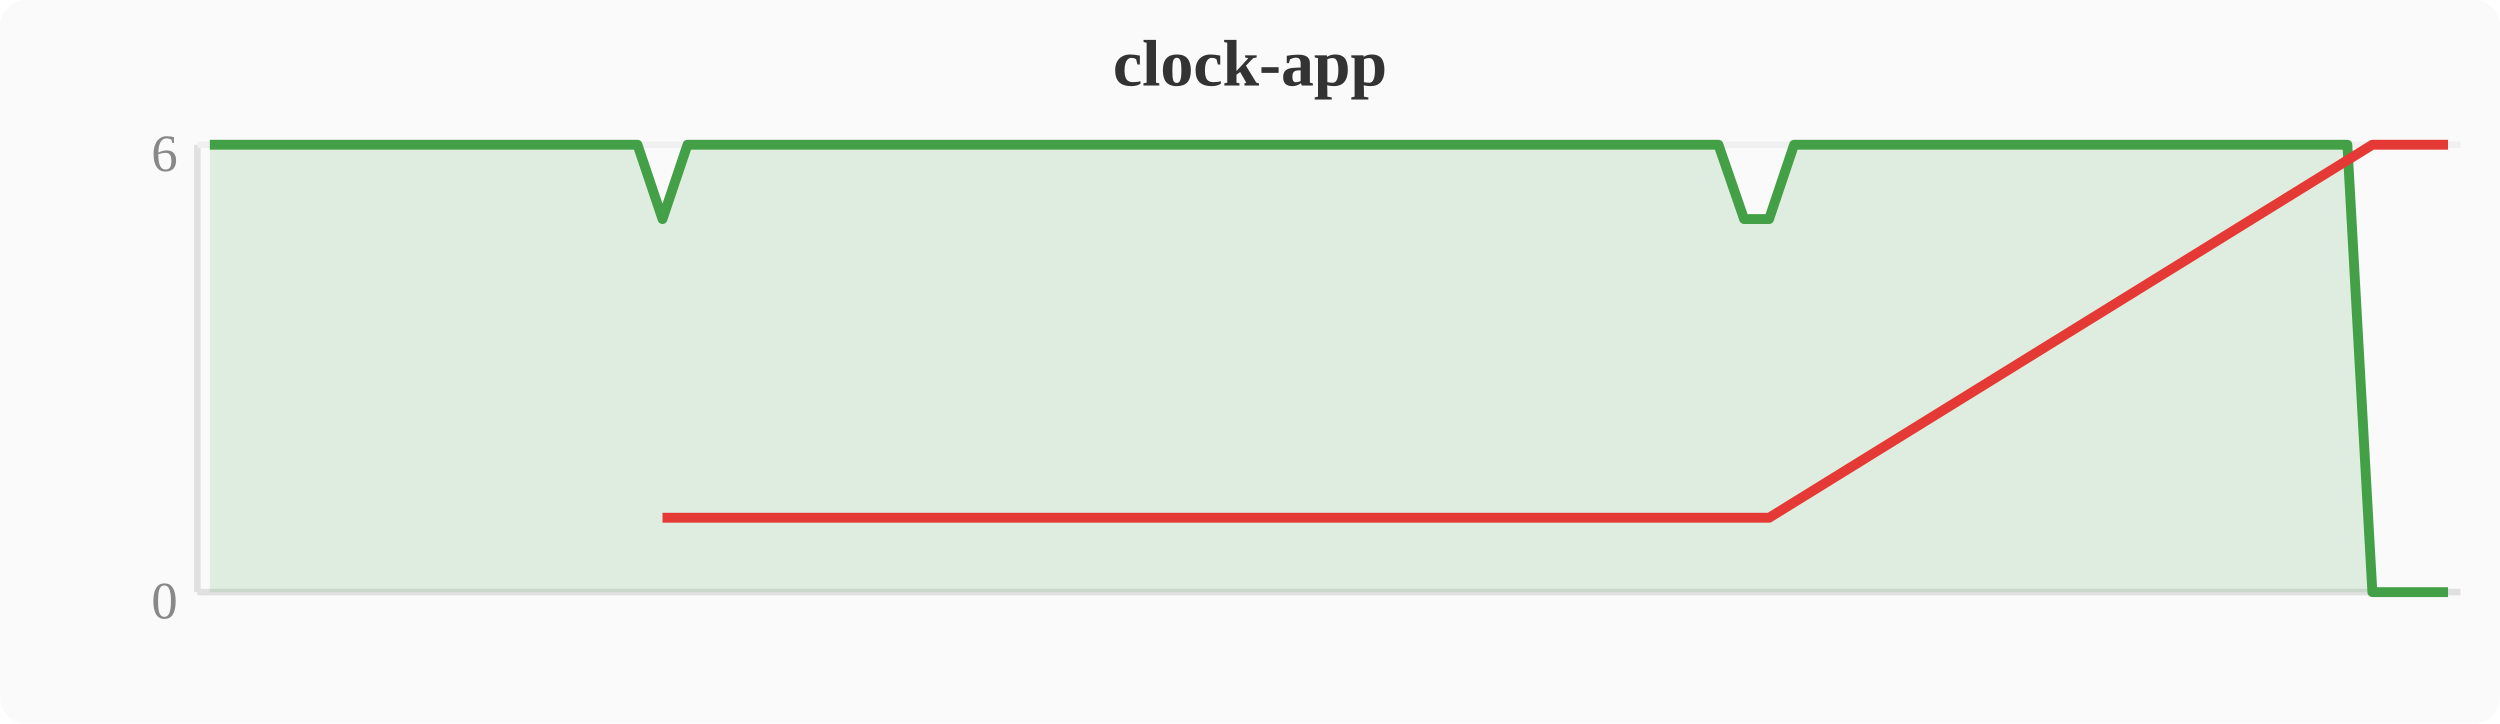
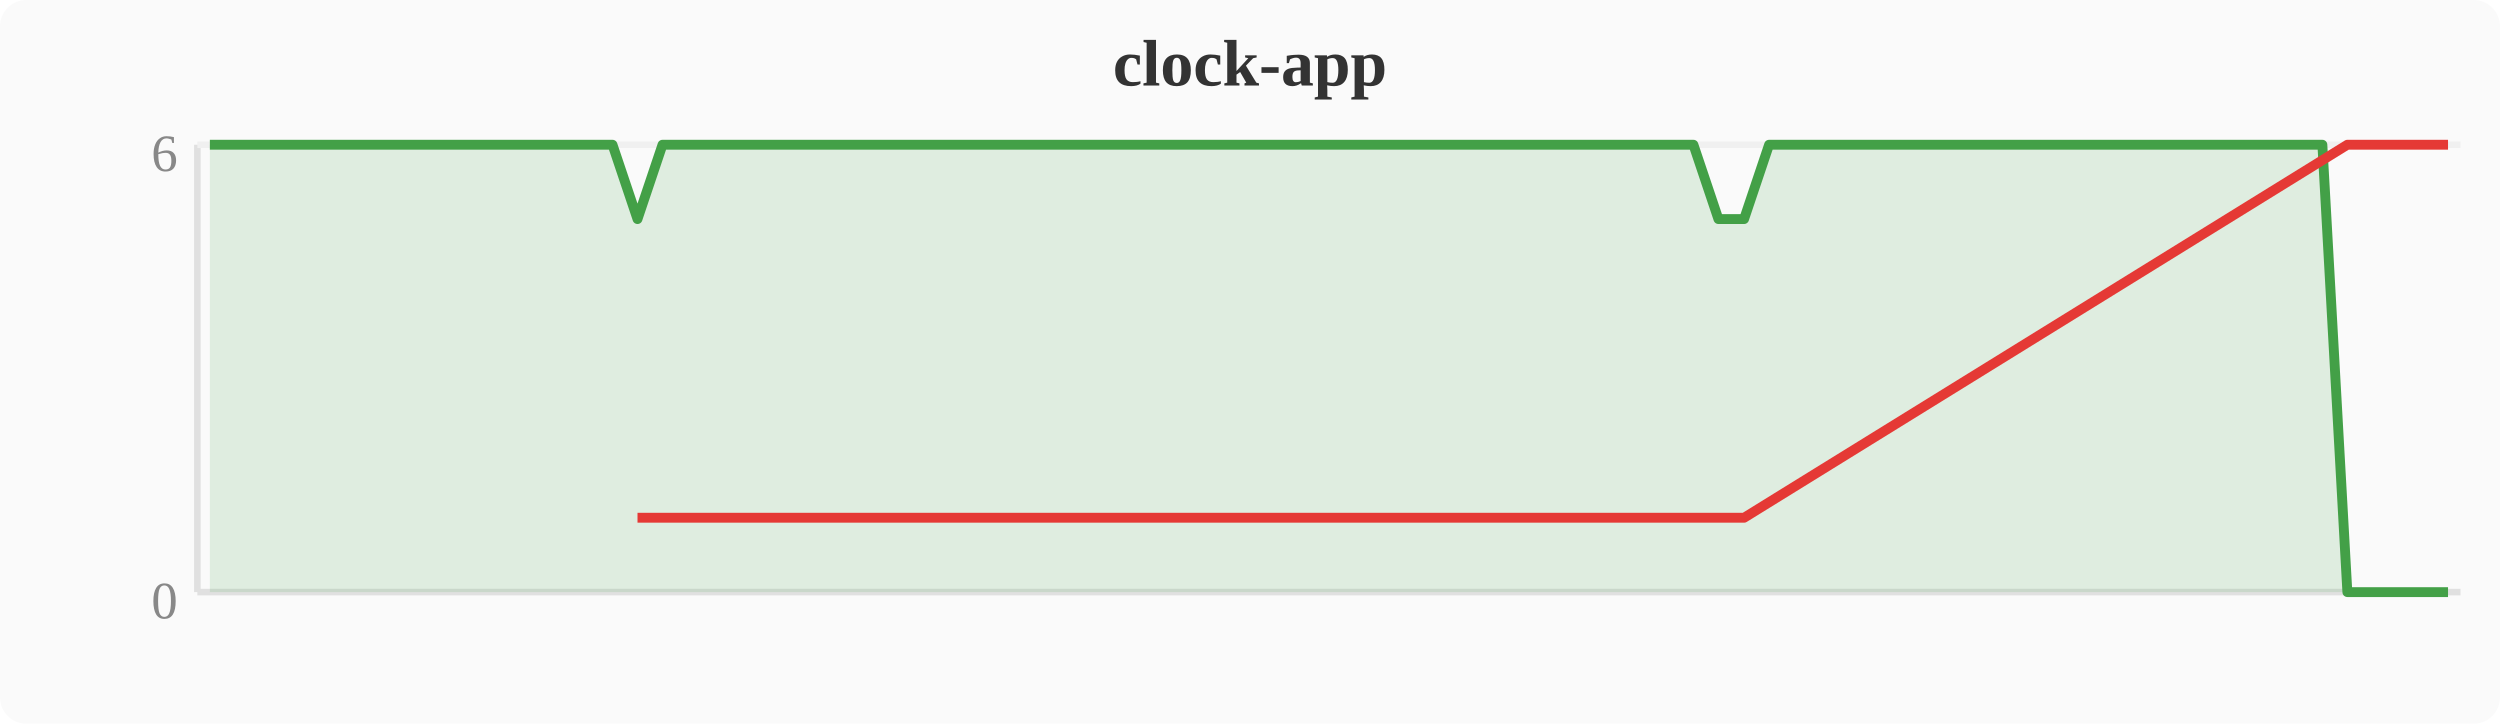
<svg xmlns="http://www.w3.org/2000/svg" width="380" height="110" viewBox="0 0 380 110">
  <rect width="380" height="110" fill="#fafafa" rx="4" />
  <text x="190" y="13" text-anchor="middle" font-size="10" font-weight="bold" fill="#333">clock-app</text>
  <line x1="30" y1="22" x2="30" y2="90" stroke="#e0e0e0" stroke-width="1" />
  <line x1="30" y1="90" x2="374" y2="90" stroke="#e0e0e0" stroke-width="1" />
  <line x1="30" y1="22" x2="374" y2="22" stroke="#f0f0f0" stroke-width="1" />
  <text x="27" y="94" text-anchor="end" font-size="8" fill="#888">0</text>
  <text x="27" y="26" text-anchor="end" font-size="8" fill="#888">6</text>
-   <polygon points="31.9,22.0 35.7,22.0 39.6,22.0 43.4,22.0 47.2,22.0 51.0,22.0 54.8,22.0 58.7,22.0 62.5,22.0 66.3,22.0 70.1,22.0 74.0,22.0 77.8,22.0 81.6,22.0 85.4,22.0 89.2,22.0 93.1,22.0 96.9,22.0 100.7,33.3 104.5,22.0 108.4,22.0 112.2,22.0 116.0,22.0 119.8,22.0 123.6,22.0 127.5,22.0 131.3,22.0 135.1,22.0 138.9,22.0 142.8,22.0 146.6,22.0 150.4,22.0 154.2,22.0 158.0,22.0 161.9,22.0 165.7,22.0 169.5,22.0 173.3,22.0 177.2,22.0 181.0,22.0 184.8,22.0 188.6,22.0 192.4,22.0 196.3,22.0 200.1,22.0 203.9,22.0 207.7,22.0 211.6,22.0 215.4,22.0 219.2,22.0 223.0,22.0 226.8,22.0 230.7,22.0 234.5,22.0 238.3,22.0 242.1,22.0 246.0,22.0 249.8,22.0 253.6,22.0 257.4,22.0 261.2,22.0 265.1,33.3 268.9,33.3 272.7,22.0 276.5,22.0 280.4,22.0 284.2,22.0 288.0,22.0 291.8,22.0 295.6,22.0 299.5,22.0 303.3,22.0 307.1,22.0 310.9,22.0 314.8,22.0 318.6,22.0 322.4,22.0 326.2,22.0 330.0,22.0 333.9,22.0 337.7,22.0 341.5,22.0 345.3,22.0 349.2,22.0 353.0,22.0 356.8,22.0 360.6,90.0 364.4,90.0 368.3,90.0 372.1,90.0 372.1,90 31.9,90" fill="#43a047" opacity="0.15" />
-   <polyline points="31.9,22.0 35.7,22.0 39.6,22.0 43.4,22.0 47.2,22.0 51.0,22.0 54.8,22.0 58.7,22.0 62.5,22.0 66.3,22.0 70.1,22.0 74.0,22.0 77.8,22.0 81.6,22.0 85.4,22.0 89.2,22.0 93.1,22.0 96.9,22.0 100.7,33.3 104.5,22.0 108.4,22.0 112.2,22.0 116.0,22.0 119.8,22.0 123.6,22.0 127.5,22.0 131.3,22.0 135.1,22.0 138.9,22.0 142.8,22.0 146.6,22.0 150.4,22.0 154.2,22.0 158.0,22.0 161.9,22.0 165.7,22.0 169.5,22.0 173.3,22.0 177.2,22.0 181.0,22.0 184.8,22.0 188.6,22.0 192.4,22.0 196.3,22.0 200.1,22.0 203.9,22.0 207.7,22.0 211.6,22.0 215.4,22.0 219.2,22.0 223.0,22.0 226.8,22.0 230.7,22.0 234.5,22.0 238.3,22.0 242.1,22.0 246.0,22.0 249.8,22.0 253.6,22.0 257.4,22.0 261.2,22.0 265.1,33.3 268.9,33.3 272.7,22.0 276.5,22.0 280.4,22.0 284.2,22.0 288.0,22.0 291.8,22.0 295.6,22.0 299.5,22.0 303.3,22.0 307.1,22.0 310.9,22.0 314.8,22.0 318.6,22.0 322.4,22.0 326.2,22.0 330.0,22.0 333.9,22.0 337.7,22.0 341.5,22.0 345.3,22.0 349.2,22.0 353.0,22.0 356.8,22.0 360.6,90.0 364.4,90.0 368.3,90.0 372.1,90.0" fill="none" stroke="#43a047" stroke-width="1.5" stroke-linejoin="round" />
-   <polyline points="100.7,78.7 265.1,78.7 268.9,78.7 360.6,22.0 364.4,22.0 368.3,22.0 372.1,22.0" fill="none" stroke="#e53935" stroke-width="1.5" stroke-linejoin="round" />
+   <polygon points="31.9,22.0 35.7,22.0 39.6,22.0 43.4,22.0 47.2,22.0 51.0,22.0 54.8,22.0 58.7,22.0 62.5,22.0 66.3,22.0 70.1,22.0 74.0,22.0 77.8,22.0 81.6,22.0 85.4,22.0 89.2,22.0 93.1,22.0 96.9,33.3 100.7,22.0 104.5,22.0 108.4,22.0 112.2,22.0 116.0,22.0 119.8,22.0 123.6,22.0 127.5,22.0 131.3,22.0 135.1,22.0 138.9,22.0 142.8,22.0 146.6,22.0 150.4,22.0 154.2,22.0 158.0,22.0 161.9,22.0 165.7,22.0 169.5,22.0 173.3,22.0 177.2,22.0 181.0,22.0 184.8,22.0 188.6,22.0 192.4,22.0 196.3,22.0 200.1,22.0 203.9,22.0 207.7,22.0 211.6,22.0 215.4,22.0 219.2,22.0 223.0,22.0 226.8,22.0 230.7,22.0 234.5,22.0 238.3,22.0 242.1,22.0 246.0,22.0 249.8,22.0 253.6,22.0 257.4,22.0 261.2,33.3 265.1,33.3 268.9,22.0 272.7,22.0 276.5,22.0 280.4,22.0 284.2,22.0 288.0,22.0 291.8,22.0 295.6,22.0 299.5,22.0 303.3,22.0 307.1,22.0 310.9,22.0 314.8,22.0 318.6,22.0 322.4,22.0 326.2,22.0 330.0,22.0 333.9,22.0 337.7,22.0 341.5,22.0 345.3,22.0 349.2,22.0 353.0,22.0 356.8,90.0 360.6,90.0 364.4,90.0 368.3,90.0 372.1,90.0 372.1,90 31.9,90" fill="#43a047" opacity="0.15" />
+   <polyline points="31.9,22.0 35.7,22.0 39.6,22.0 43.4,22.0 47.2,22.0 51.0,22.0 54.8,22.0 58.7,22.0 62.5,22.0 66.3,22.0 70.1,22.0 74.0,22.0 77.8,22.0 81.6,22.0 85.4,22.0 89.2,22.0 93.1,22.0 96.9,33.3 100.7,22.0 104.5,22.0 108.4,22.0 112.2,22.0 116.0,22.0 119.8,22.0 123.6,22.0 127.5,22.0 131.3,22.0 135.1,22.0 138.9,22.0 142.8,22.0 146.6,22.0 150.4,22.0 154.2,22.0 158.0,22.0 161.9,22.0 165.7,22.0 169.5,22.0 173.3,22.0 177.2,22.0 181.0,22.0 184.8,22.0 188.6,22.0 192.4,22.0 196.3,22.0 200.1,22.0 203.9,22.0 207.7,22.0 211.6,22.0 215.4,22.0 219.2,22.0 223.0,22.0 226.8,22.0 230.7,22.0 234.5,22.0 238.3,22.0 242.1,22.0 246.0,22.0 249.8,22.0 253.6,22.0 257.4,22.0 261.2,33.3 265.1,33.3 268.9,22.0 272.7,22.0 276.5,22.0 280.4,22.0 284.2,22.0 288.0,22.0 291.8,22.0 295.6,22.0 299.5,22.0 303.3,22.0 307.1,22.0 310.9,22.0 314.8,22.0 318.6,22.0 322.4,22.0 326.2,22.0 330.0,22.0 333.9,22.0 337.7,22.0 341.5,22.0 345.3,22.0 349.2,22.0 353.0,22.0 356.8,90.0 360.6,90.0 364.4,90.0 368.3,90.0 372.1,90.0" fill="none" stroke="#43a047" stroke-width="1.5" stroke-linejoin="round" />
+   <polyline points="96.9,78.7 261.2,78.7 265.1,78.7 356.8,22.0 360.6,22.0 364.4,22.0 368.3,22.0 372.1,22.0" fill="none" stroke="#e53935" stroke-width="1.5" stroke-linejoin="round" />
</svg>
